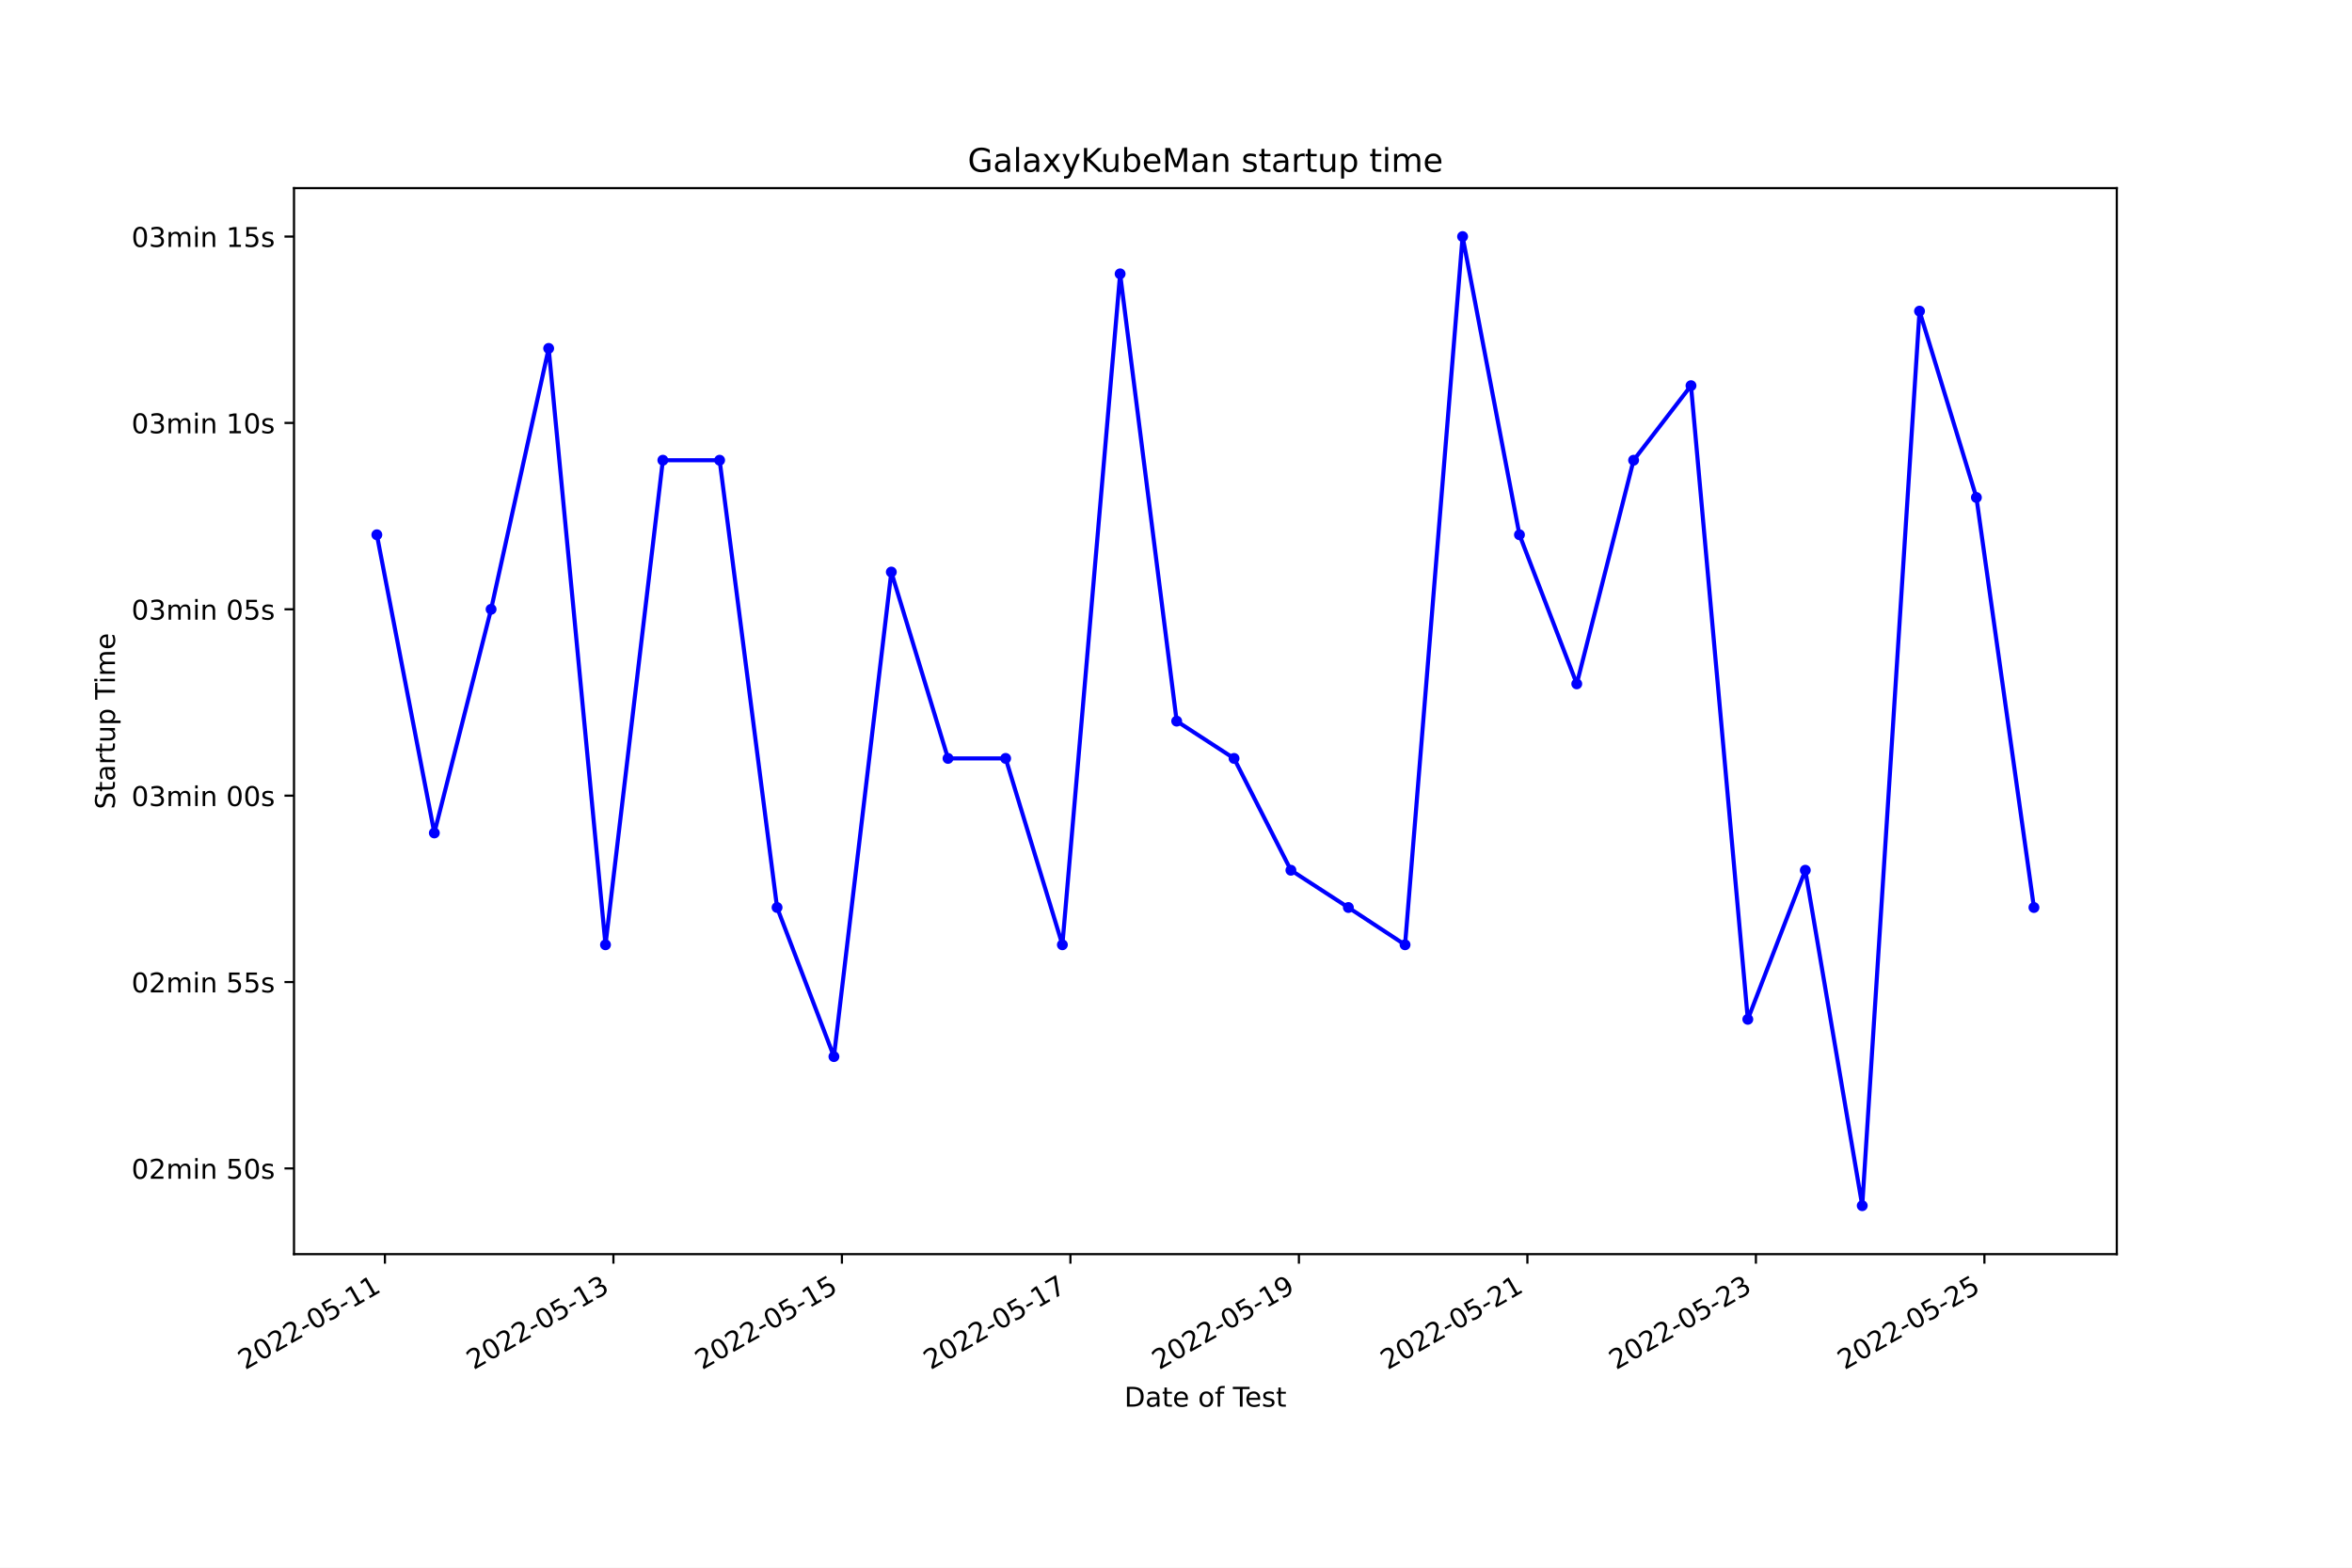
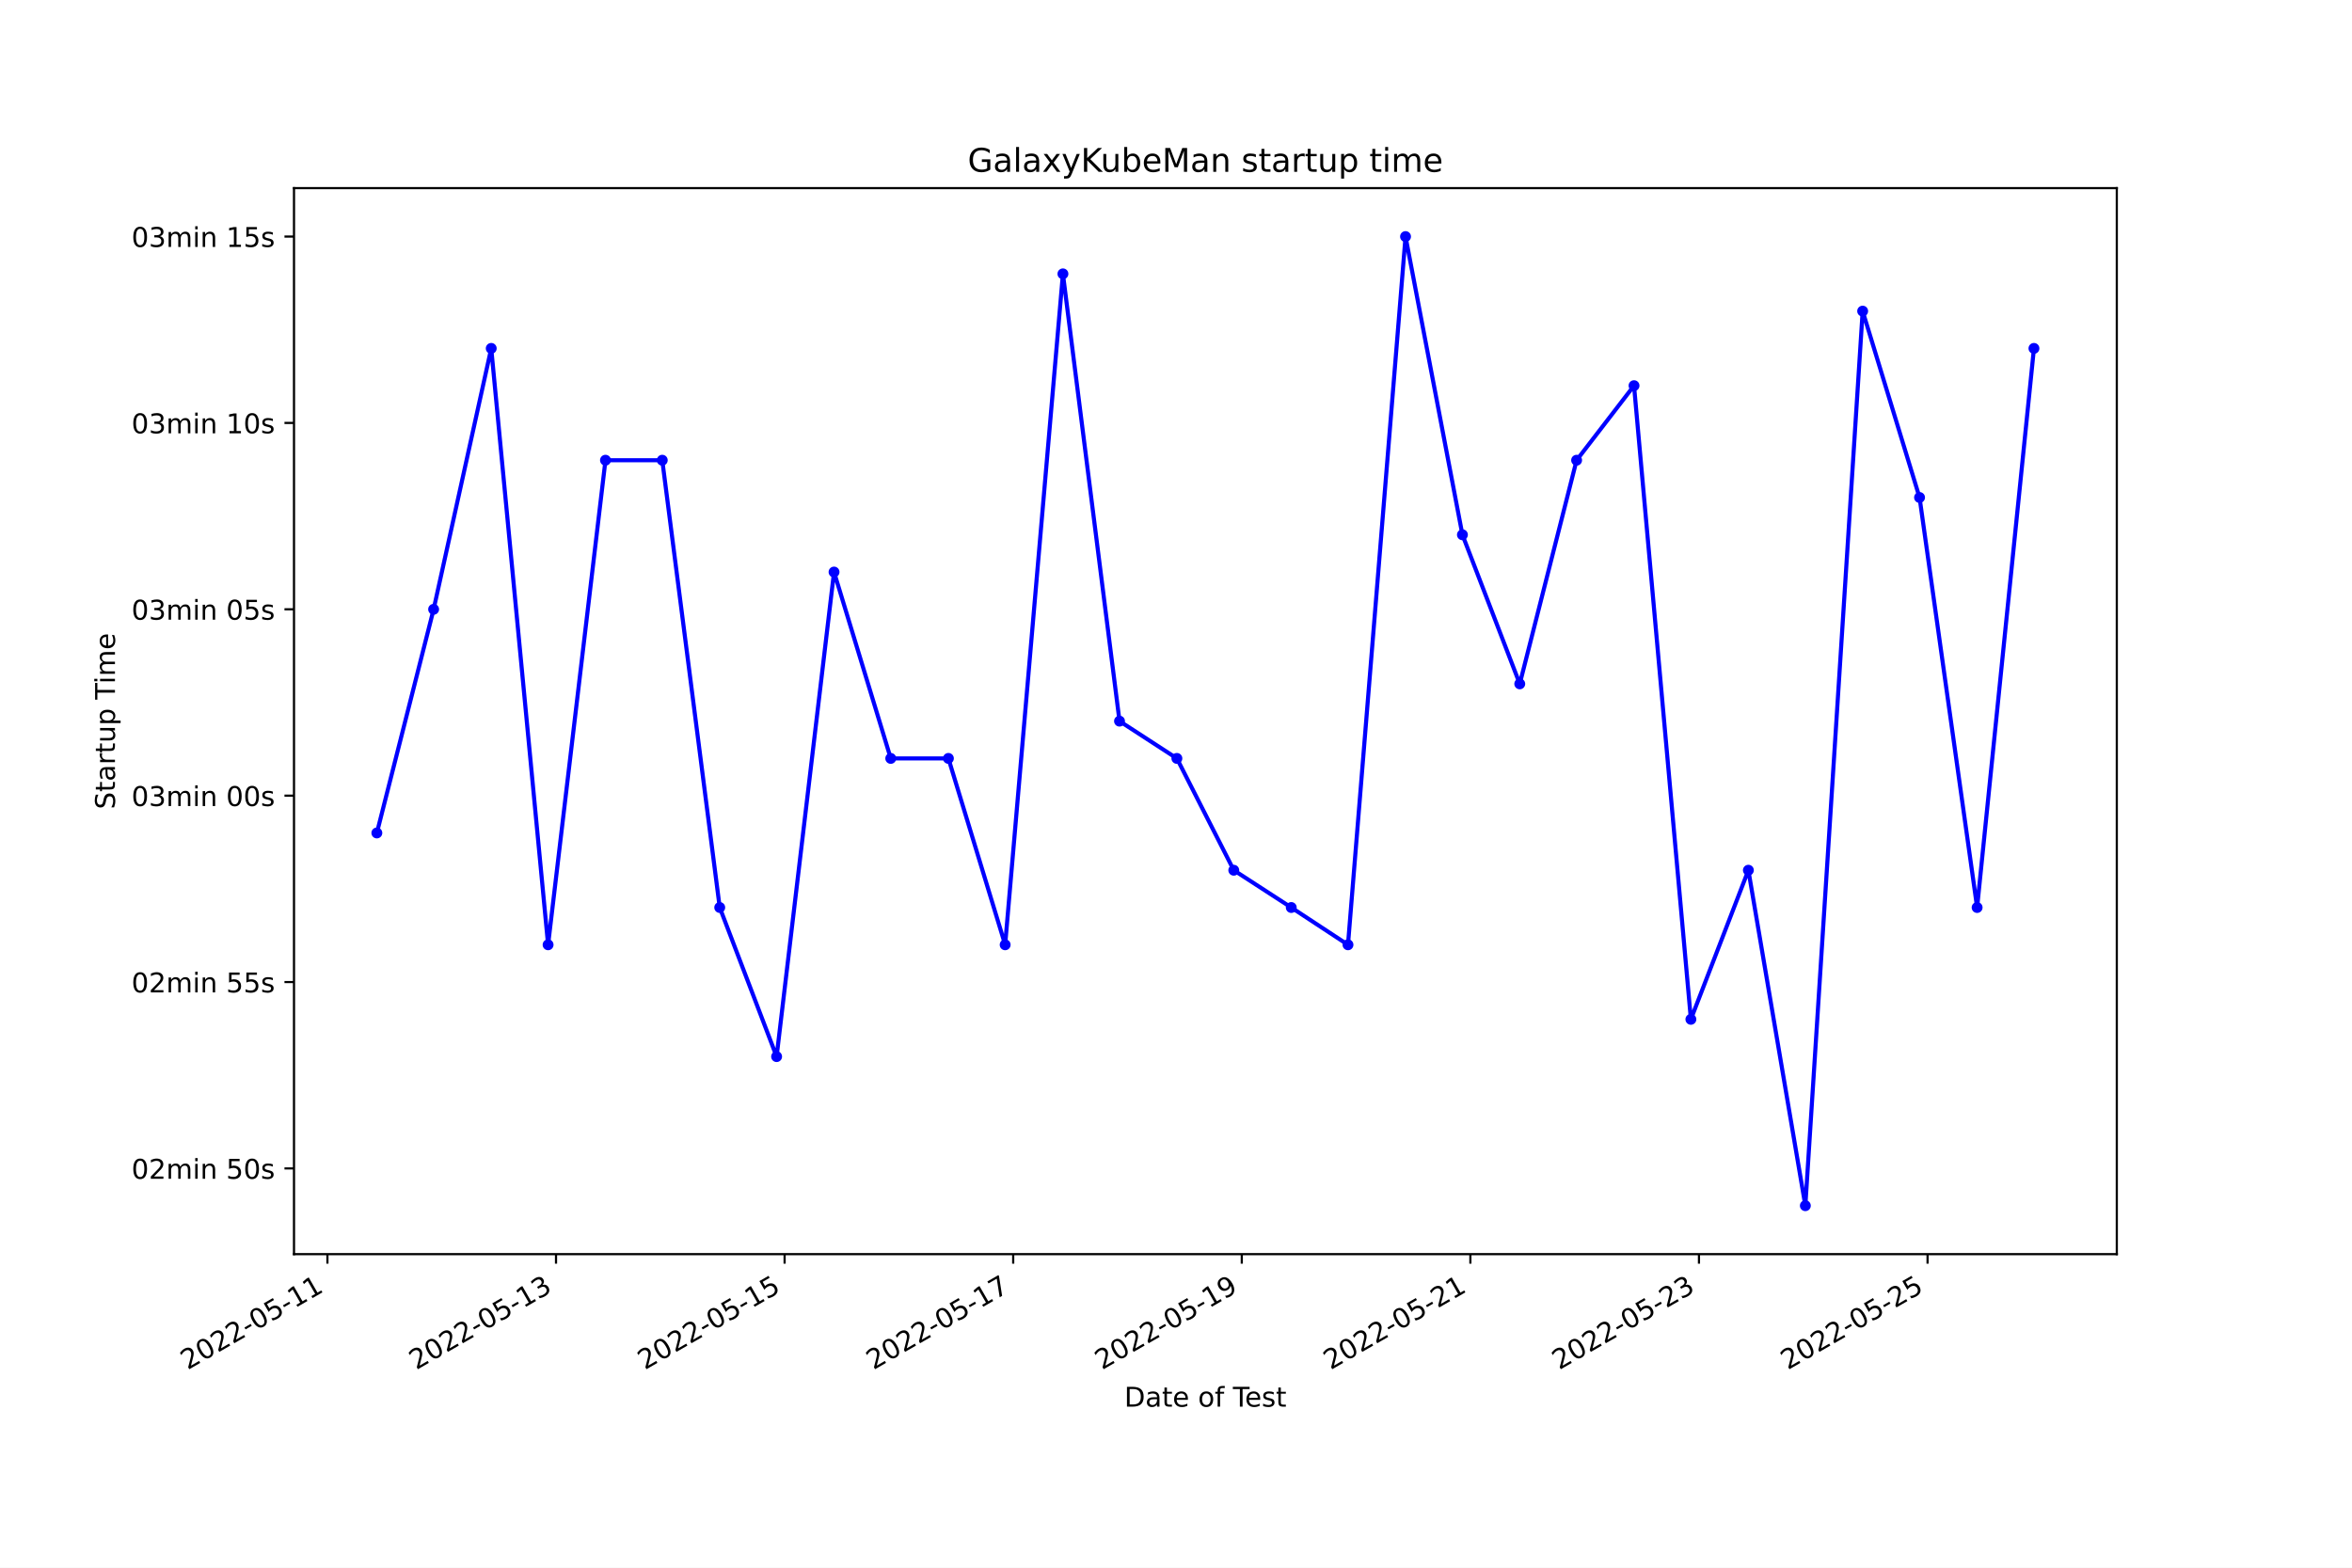
<svg xmlns="http://www.w3.org/2000/svg" xmlns:xlink="http://www.w3.org/1999/xlink" width="864pt" height="576pt" viewBox="0 0 864 576" version="1.1">
  <defs>
    <style type="text/css">*{stroke-linejoin: round; stroke-linecap: butt}</style>
  </defs>
  <g id="figure_1">
    <g id="patch_1">
      <path d="M 0 576  L 864 576  L 864 0  L 0 0  z " style="fill: #ffffff" />
    </g>
    <g id="axes_1">
      <g id="patch_2">
        <path d="M 108 460.8  L 777.6 460.8  L 777.6 69.12  L 108 69.12  z " style="fill: #ffffff" />
      </g>
      <g id="matplotlib.axis_1">
        <g id="xtick_1">
          <g id="line2d_1">
            <defs>
-               <path id="m65385d71ab" d="M 0 0  L 0 3.5  " style="stroke: #000000; stroke-width: 0.8" />
+               <path id="m0e87bd5155" d="M 0 0  L 0 3.5  " style="stroke: #000000; stroke-width: 0.8" />
            </defs>
            <g>
-               <use xlink:href="#m65385d71ab" x="141.402" y="460.8" style="stroke: #000000; stroke-width: 0.8" />
+               <use xlink:href="#m0e87bd5155" x="120.279" y="460.8" style="stroke: #000000; stroke-width: 0.8" />
            </g>
          </g>
          <g id="text_1">
-             <g transform="translate(90.03241 503.4383)rotate(-30)scale(0.1 -0.1)">
+             <g transform="translate(68.90992 503.4383)rotate(-30)scale(0.1 -0.1)">
              <defs>
                <path id="DejaVuSans-32" d="M 1228 531  L 3431 531  L 3431 0  L 469 0  L 469 531  Q 828 903 1448 1529  Q 2069 2156 2228 2338  Q 2531 2678 2651 2914  Q 2772 3150 2772 3378  Q 2772 3750 2511 3984  Q 2250 4219 1831 4219  Q 1534 4219 1204 4116  Q 875 4013 500 3803  L 500 4441  Q 881 4594 1212 4672  Q 1544 4750 1819 4750  Q 2544 4750 2975 4387  Q 3406 4025 3406 3419  Q 3406 3131 3298 2873  Q 3191 2616 2906 2266  Q 2828 2175 2409 1742  Q 1991 1309 1228 531  z " transform="scale(0.015625)" />
                <path id="DejaVuSans-30" d="M 2034 4250  Q 1547 4250 1301 3770  Q 1056 3291 1056 2328  Q 1056 1369 1301 889  Q 1547 409 2034 409  Q 2525 409 2770 889  Q 3016 1369 3016 2328  Q 3016 3291 2770 3770  Q 2525 4250 2034 4250  z M 2034 4750  Q 2819 4750 3233 4129  Q 3647 3509 3647 2328  Q 3647 1150 3233 529  Q 2819 -91 2034 -91  Q 1250 -91 836 529  Q 422 1150 422 2328  Q 422 3509 836 4129  Q 1250 4750 2034 4750  z " transform="scale(0.015625)" />
                <path id="DejaVuSans-2d" d="M 313 2009  L 1997 2009  L 1997 1497  L 313 1497  L 313 2009  z " transform="scale(0.015625)" />
                <path id="DejaVuSans-35" d="M 691 4666  L 3169 4666  L 3169 4134  L 1269 4134  L 1269 2991  Q 1406 3038 1543 3061  Q 1681 3084 1819 3084  Q 2600 3084 3056 2656  Q 3513 2228 3513 1497  Q 3513 744 3044 326  Q 2575 -91 1722 -91  Q 1428 -91 1123 -41  Q 819 9 494 109  L 494 744  Q 775 591 1075 516  Q 1375 441 1709 441  Q 2250 441 2565 725  Q 2881 1009 2881 1497  Q 2881 1984 2565 2268  Q 2250 2553 1709 2553  Q 1456 2553 1204 2497  Q 953 2441 691 2322  L 691 4666  z " transform="scale(0.015625)" />
                <path id="DejaVuSans-31" d="M 794 531  L 1825 531  L 1825 4091  L 703 3866  L 703 4441  L 1819 4666  L 2450 4666  L 2450 531  L 3481 531  L 3481 0  L 794 0  L 794 531  z " transform="scale(0.015625)" />
              </defs>
              <use xlink:href="#DejaVuSans-32" />
              <use xlink:href="#DejaVuSans-30" x="63.623" />
              <use xlink:href="#DejaVuSans-32" x="127.246" />
              <use xlink:href="#DejaVuSans-32" x="190.869" />
              <use xlink:href="#DejaVuSans-2d" x="254.492" />
              <use xlink:href="#DejaVuSans-30" x="290.576" />
              <use xlink:href="#DejaVuSans-35" x="354.199" />
              <use xlink:href="#DejaVuSans-2d" x="417.822" />
              <use xlink:href="#DejaVuSans-31" x="453.906" />
              <use xlink:href="#DejaVuSans-31" x="517.529" />
            </g>
          </g>
        </g>
        <g id="xtick_2">
          <g id="line2d_2">
            <g>
-               <use xlink:href="#m65385d71ab" x="225.339" y="460.8" style="stroke: #000000; stroke-width: 0.8" />
+               <use xlink:href="#m0e87bd5155" x="204.251" y="460.8" style="stroke: #000000; stroke-width: 0.8" />
            </g>
          </g>
          <g id="text_2">
-             <g transform="translate(173.9699 503.4383)rotate(-30)scale(0.1 -0.1)">
+             <g transform="translate(152.8819 503.4383)rotate(-30)scale(0.1 -0.1)">
              <defs>
                <path id="DejaVuSans-33" d="M 2597 2516  Q 3050 2419 3304 2112  Q 3559 1806 3559 1356  Q 3559 666 3084 287  Q 2609 -91 1734 -91  Q 1441 -91 1130 -33  Q 819 25 488 141  L 488 750  Q 750 597 1062 519  Q 1375 441 1716 441  Q 2309 441 2620 675  Q 2931 909 2931 1356  Q 2931 1769 2642 2001  Q 2353 2234 1838 2234  L 1294 2234  L 1294 2753  L 1863 2753  Q 2328 2753 2575 2939  Q 2822 3125 2822 3475  Q 2822 3834 2567 4026  Q 2313 4219 1838 4219  Q 1578 4219 1281 4162  Q 984 4106 628 3988  L 628 4550  Q 988 4650 1302 4700  Q 1616 4750 1894 4750  Q 2613 4750 3031 4423  Q 3450 4097 3450 3541  Q 3450 3153 3228 2886  Q 3006 2619 2597 2516  z " transform="scale(0.015625)" />
              </defs>
              <use xlink:href="#DejaVuSans-32" />
              <use xlink:href="#DejaVuSans-30" x="63.623" />
              <use xlink:href="#DejaVuSans-32" x="127.246" />
              <use xlink:href="#DejaVuSans-32" x="190.869" />
              <use xlink:href="#DejaVuSans-2d" x="254.492" />
              <use xlink:href="#DejaVuSans-30" x="290.576" />
              <use xlink:href="#DejaVuSans-35" x="354.199" />
              <use xlink:href="#DejaVuSans-2d" x="417.822" />
              <use xlink:href="#DejaVuSans-31" x="453.906" />
              <use xlink:href="#DejaVuSans-33" x="517.529" />
            </g>
          </g>
        </g>
        <g id="xtick_3">
          <g id="line2d_3">
            <g>
-               <use xlink:href="#m65385d71ab" x="309.277" y="460.8" style="stroke: #000000; stroke-width: 0.8" />
+               <use xlink:href="#m0e87bd5155" x="288.223" y="460.8" style="stroke: #000000; stroke-width: 0.8" />
            </g>
          </g>
          <g id="text_3">
-             <g transform="translate(257.9073 503.4383)rotate(-30)scale(0.1 -0.1)">
+             <g transform="translate(236.8539 503.4383)rotate(-30)scale(0.1 -0.1)">
              <use xlink:href="#DejaVuSans-32" />
              <use xlink:href="#DejaVuSans-30" x="63.623" />
              <use xlink:href="#DejaVuSans-32" x="127.246" />
              <use xlink:href="#DejaVuSans-32" x="190.869" />
              <use xlink:href="#DejaVuSans-2d" x="254.492" />
              <use xlink:href="#DejaVuSans-30" x="290.576" />
              <use xlink:href="#DejaVuSans-35" x="354.199" />
              <use xlink:href="#DejaVuSans-2d" x="417.822" />
              <use xlink:href="#DejaVuSans-31" x="453.906" />
              <use xlink:href="#DejaVuSans-35" x="517.529" />
            </g>
          </g>
        </g>
        <g id="xtick_4">
          <g id="line2d_4">
            <g>
-               <use xlink:href="#m65385d71ab" x="393.214" y="460.8" style="stroke: #000000; stroke-width: 0.8" />
+               <use xlink:href="#m0e87bd5155" x="372.195" y="460.8" style="stroke: #000000; stroke-width: 0.8" />
            </g>
          </g>
          <g id="text_4">
-             <g transform="translate(341.8448 503.4383)rotate(-30)scale(0.1 -0.1)">
+             <g transform="translate(320.8258 503.4383)rotate(-30)scale(0.1 -0.1)">
              <defs>
                <path id="DejaVuSans-37" d="M 525 4666  L 3525 4666  L 3525 4397  L 1831 0  L 1172 0  L 2766 4134  L 525 4134  L 525 4666  z " transform="scale(0.015625)" />
              </defs>
              <use xlink:href="#DejaVuSans-32" />
              <use xlink:href="#DejaVuSans-30" x="63.623" />
              <use xlink:href="#DejaVuSans-32" x="127.246" />
              <use xlink:href="#DejaVuSans-32" x="190.869" />
              <use xlink:href="#DejaVuSans-2d" x="254.492" />
              <use xlink:href="#DejaVuSans-30" x="290.576" />
              <use xlink:href="#DejaVuSans-35" x="354.199" />
              <use xlink:href="#DejaVuSans-2d" x="417.822" />
              <use xlink:href="#DejaVuSans-31" x="453.906" />
              <use xlink:href="#DejaVuSans-37" x="517.529" />
            </g>
          </g>
        </g>
        <g id="xtick_5">
          <g id="line2d_5">
            <g>
-               <use xlink:href="#m65385d71ab" x="477.152" y="460.8" style="stroke: #000000; stroke-width: 0.8" />
+               <use xlink:href="#m0e87bd5155" x="456.167" y="460.8" style="stroke: #000000; stroke-width: 0.8" />
            </g>
          </g>
          <g id="text_5">
-             <g transform="translate(425.7822 503.4383)rotate(-30)scale(0.1 -0.1)">
+             <g transform="translate(404.7978 503.4383)rotate(-30)scale(0.1 -0.1)">
              <defs>
                <path id="DejaVuSans-39" d="M 703 97  L 703 672  Q 941 559 1184 500  Q 1428 441 1663 441  Q 2288 441 2617 861  Q 2947 1281 2994 2138  Q 2813 1869 2534 1725  Q 2256 1581 1919 1581  Q 1219 1581 811 2004  Q 403 2428 403 3163  Q 403 3881 828 4315  Q 1253 4750 1959 4750  Q 2769 4750 3195 4129  Q 3622 3509 3622 2328  Q 3622 1225 3098 567  Q 2575 -91 1691 -91  Q 1453 -91 1209 -44  Q 966 3 703 97  z M 1959 2075  Q 2384 2075 2632 2365  Q 2881 2656 2881 3163  Q 2881 3666 2632 3958  Q 2384 4250 1959 4250  Q 1534 4250 1286 3958  Q 1038 3666 1038 3163  Q 1038 2656 1286 2365  Q 1534 2075 1959 2075  z " transform="scale(0.015625)" />
              </defs>
              <use xlink:href="#DejaVuSans-32" />
              <use xlink:href="#DejaVuSans-30" x="63.623" />
              <use xlink:href="#DejaVuSans-32" x="127.246" />
              <use xlink:href="#DejaVuSans-32" x="190.869" />
              <use xlink:href="#DejaVuSans-2d" x="254.492" />
              <use xlink:href="#DejaVuSans-30" x="290.576" />
              <use xlink:href="#DejaVuSans-35" x="354.199" />
              <use xlink:href="#DejaVuSans-2d" x="417.822" />
              <use xlink:href="#DejaVuSans-31" x="453.906" />
              <use xlink:href="#DejaVuSans-39" x="517.529" />
            </g>
          </g>
        </g>
        <g id="xtick_6">
          <g id="line2d_6">
            <g>
-               <use xlink:href="#m65385d71ab" x="561.089" y="460.8" style="stroke: #000000; stroke-width: 0.8" />
+               <use xlink:href="#m0e87bd5155" x="540.139" y="460.8" style="stroke: #000000; stroke-width: 0.8" />
            </g>
          </g>
          <g id="text_6">
-             <g transform="translate(509.7197 503.4383)rotate(-30)scale(0.1 -0.1)">
+             <g transform="translate(488.7698 503.4383)rotate(-30)scale(0.1 -0.1)">
              <use xlink:href="#DejaVuSans-32" />
              <use xlink:href="#DejaVuSans-30" x="63.623" />
              <use xlink:href="#DejaVuSans-32" x="127.246" />
              <use xlink:href="#DejaVuSans-32" x="190.869" />
              <use xlink:href="#DejaVuSans-2d" x="254.492" />
              <use xlink:href="#DejaVuSans-30" x="290.576" />
              <use xlink:href="#DejaVuSans-35" x="354.199" />
              <use xlink:href="#DejaVuSans-2d" x="417.822" />
              <use xlink:href="#DejaVuSans-32" x="453.906" />
              <use xlink:href="#DejaVuSans-31" x="517.529" />
            </g>
          </g>
        </g>
        <g id="xtick_7">
          <g id="line2d_7">
            <g>
-               <use xlink:href="#m65385d71ab" x="645.027" y="460.8" style="stroke: #000000; stroke-width: 0.8" />
+               <use xlink:href="#m0e87bd5155" x="624.111" y="460.8" style="stroke: #000000; stroke-width: 0.8" />
            </g>
          </g>
          <g id="text_7">
-             <g transform="translate(593.6572 503.4383)rotate(-30)scale(0.1 -0.1)">
+             <g transform="translate(572.7417 503.4383)rotate(-30)scale(0.1 -0.1)">
              <use xlink:href="#DejaVuSans-32" />
              <use xlink:href="#DejaVuSans-30" x="63.623" />
              <use xlink:href="#DejaVuSans-32" x="127.246" />
              <use xlink:href="#DejaVuSans-32" x="190.869" />
              <use xlink:href="#DejaVuSans-2d" x="254.492" />
              <use xlink:href="#DejaVuSans-30" x="290.576" />
              <use xlink:href="#DejaVuSans-35" x="354.199" />
              <use xlink:href="#DejaVuSans-2d" x="417.822" />
              <use xlink:href="#DejaVuSans-32" x="453.906" />
              <use xlink:href="#DejaVuSans-33" x="517.529" />
            </g>
          </g>
        </g>
        <g id="xtick_8">
          <g id="line2d_8">
            <g>
-               <use xlink:href="#m65385d71ab" x="728.964" y="460.8" style="stroke: #000000; stroke-width: 0.8" />
+               <use xlink:href="#m0e87bd5155" x="708.083" y="460.8" style="stroke: #000000; stroke-width: 0.8" />
            </g>
          </g>
          <g id="text_8">
-             <g transform="translate(677.5946 503.4383)rotate(-30)scale(0.1 -0.1)">
+             <g transform="translate(656.7137 503.4383)rotate(-30)scale(0.1 -0.1)">
              <use xlink:href="#DejaVuSans-32" />
              <use xlink:href="#DejaVuSans-30" x="63.623" />
              <use xlink:href="#DejaVuSans-32" x="127.246" />
              <use xlink:href="#DejaVuSans-32" x="190.869" />
              <use xlink:href="#DejaVuSans-2d" x="254.492" />
              <use xlink:href="#DejaVuSans-30" x="290.576" />
              <use xlink:href="#DejaVuSans-35" x="354.199" />
              <use xlink:href="#DejaVuSans-2d" x="417.822" />
              <use xlink:href="#DejaVuSans-32" x="453.906" />
              <use xlink:href="#DejaVuSans-35" x="517.529" />
            </g>
          </g>
        </g>
        <g id="text_9">
          <g transform="translate(413.0063 516.8378)scale(0.1 -0.1)">
            <defs>
              <path id="DejaVuSans-44" d="M 1259 4147  L 1259 519  L 2022 519  Q 2988 519 3436 956  Q 3884 1394 3884 2338  Q 3884 3275 3436 3711  Q 2988 4147 2022 4147  L 1259 4147  z M 628 4666  L 1925 4666  Q 3281 4666 3915 4102  Q 4550 3538 4550 2338  Q 4550 1131 3912 565  Q 3275 0 1925 0  L 628 0  L 628 4666  z " transform="scale(0.015625)" />
              <path id="DejaVuSans-61" d="M 2194 1759  Q 1497 1759 1228 1600  Q 959 1441 959 1056  Q 959 750 1161 570  Q 1363 391 1709 391  Q 2188 391 2477 730  Q 2766 1069 2766 1631  L 2766 1759  L 2194 1759  z M 3341 1997  L 3341 0  L 2766 0  L 2766 531  Q 2569 213 2275 61  Q 1981 -91 1556 -91  Q 1019 -91 701 211  Q 384 513 384 1019  Q 384 1609 779 1909  Q 1175 2209 1959 2209  L 2766 2209  L 2766 2266  Q 2766 2663 2505 2880  Q 2244 3097 1772 3097  Q 1472 3097 1187 3025  Q 903 2953 641 2809  L 641 3341  Q 956 3463 1253 3523  Q 1550 3584 1831 3584  Q 2591 3584 2966 3190  Q 3341 2797 3341 1997  z " transform="scale(0.015625)" />
              <path id="DejaVuSans-74" d="M 1172 4494  L 1172 3500  L 2356 3500  L 2356 3053  L 1172 3053  L 1172 1153  Q 1172 725 1289 603  Q 1406 481 1766 481  L 2356 481  L 2356 0  L 1766 0  Q 1100 0 847 248  Q 594 497 594 1153  L 594 3053  L 172 3053  L 172 3500  L 594 3500  L 594 4494  L 1172 4494  z " transform="scale(0.015625)" />
              <path id="DejaVuSans-65" d="M 3597 1894  L 3597 1613  L 953 1613  Q 991 1019 1311 708  Q 1631 397 2203 397  Q 2534 397 2845 478  Q 3156 559 3463 722  L 3463 178  Q 3153 47 2828 -22  Q 2503 -91 2169 -91  Q 1331 -91 842 396  Q 353 884 353 1716  Q 353 2575 817 3079  Q 1281 3584 2069 3584  Q 2775 3584 3186 3129  Q 3597 2675 3597 1894  z M 3022 2063  Q 3016 2534 2758 2815  Q 2500 3097 2075 3097  Q 1594 3097 1305 2825  Q 1016 2553 972 2059  L 3022 2063  z " transform="scale(0.015625)" />
              <path id="DejaVuSans-20" transform="scale(0.015625)" />
              <path id="DejaVuSans-6f" d="M 1959 3097  Q 1497 3097 1228 2736  Q 959 2375 959 1747  Q 959 1119 1226 758  Q 1494 397 1959 397  Q 2419 397 2687 759  Q 2956 1122 2956 1747  Q 2956 2369 2687 2733  Q 2419 3097 1959 3097  z M 1959 3584  Q 2709 3584 3137 3096  Q 3566 2609 3566 1747  Q 3566 888 3137 398  Q 2709 -91 1959 -91  Q 1206 -91 779 398  Q 353 888 353 1747  Q 353 2609 779 3096  Q 1206 3584 1959 3584  z " transform="scale(0.015625)" />
              <path id="DejaVuSans-66" d="M 2375 4863  L 2375 4384  L 1825 4384  Q 1516 4384 1395 4259  Q 1275 4134 1275 3809  L 1275 3500  L 2222 3500  L 2222 3053  L 1275 3053  L 1275 0  L 697 0  L 697 3053  L 147 3053  L 147 3500  L 697 3500  L 697 3744  Q 697 4328 969 4595  Q 1241 4863 1831 4863  L 2375 4863  z " transform="scale(0.015625)" />
              <path id="DejaVuSans-54" d="M -19 4666  L 3928 4666  L 3928 4134  L 2272 4134  L 2272 0  L 1638 0  L 1638 4134  L -19 4134  L -19 4666  z " transform="scale(0.015625)" />
              <path id="DejaVuSans-73" d="M 2834 3397  L 2834 2853  Q 2591 2978 2328 3040  Q 2066 3103 1784 3103  Q 1356 3103 1142 2972  Q 928 2841 928 2578  Q 928 2378 1081 2264  Q 1234 2150 1697 2047  L 1894 2003  Q 2506 1872 2764 1633  Q 3022 1394 3022 966  Q 3022 478 2636 193  Q 2250 -91 1575 -91  Q 1294 -91 989 -36  Q 684 19 347 128  L 347 722  Q 666 556 975 473  Q 1284 391 1588 391  Q 1994 391 2212 530  Q 2431 669 2431 922  Q 2431 1156 2273 1281  Q 2116 1406 1581 1522  L 1381 1569  Q 847 1681 609 1914  Q 372 2147 372 2553  Q 372 3047 722 3315  Q 1072 3584 1716 3584  Q 2034 3584 2315 3537  Q 2597 3491 2834 3397  z " transform="scale(0.015625)" />
            </defs>
            <use xlink:href="#DejaVuSans-44" />
            <use xlink:href="#DejaVuSans-61" x="77.002" />
            <use xlink:href="#DejaVuSans-74" x="138.281" />
            <use xlink:href="#DejaVuSans-65" x="177.49" />
            <use xlink:href="#DejaVuSans-20" x="239.014" />
            <use xlink:href="#DejaVuSans-6f" x="270.801" />
            <use xlink:href="#DejaVuSans-66" x="331.982" />
            <use xlink:href="#DejaVuSans-20" x="367.188" />
            <use xlink:href="#DejaVuSans-54" x="398.975" />
            <use xlink:href="#DejaVuSans-65" x="443.059" />
            <use xlink:href="#DejaVuSans-73" x="504.582" />
            <use xlink:href="#DejaVuSans-74" x="556.682" />
          </g>
        </g>
      </g>
      <g id="matplotlib.axis_2">
        <g id="ytick_1">
          <g id="line2d_9">
            <defs>
-               <path id="mfbfa977ae5" d="M 0 0  L -3.5 0  " style="stroke: #000000; stroke-width: 0.8" />
+               <path id="mda71cbb939" d="M 0 0  L -3.5 0  " style="stroke: #000000; stroke-width: 0.8" />
            </defs>
            <g>
-               <use xlink:href="#mfbfa977ae5" x="108" y="429.301" style="stroke: #000000; stroke-width: 0.8" />
+               <use xlink:href="#mda71cbb939" x="108" y="429.301" style="stroke: #000000; stroke-width: 0.8" />
            </g>
          </g>
          <g id="text_10">
            <g transform="translate(48.30625 433.1005)scale(0.1 -0.1)">
              <defs>
                <path id="DejaVuSans-6d" d="M 3328 2828  Q 3544 3216 3844 3400  Q 4144 3584 4550 3584  Q 5097 3584 5394 3201  Q 5691 2819 5691 2113  L 5691 0  L 5113 0  L 5113 2094  Q 5113 2597 4934 2840  Q 4756 3084 4391 3084  Q 3944 3084 3684 2787  Q 3425 2491 3425 1978  L 3425 0  L 2847 0  L 2847 2094  Q 2847 2600 2669 2842  Q 2491 3084 2119 3084  Q 1678 3084 1418 2786  Q 1159 2488 1159 1978  L 1159 0  L 581 0  L 581 3500  L 1159 3500  L 1159 2956  Q 1356 3278 1631 3431  Q 1906 3584 2284 3584  Q 2666 3584 2933 3390  Q 3200 3197 3328 2828  z " transform="scale(0.015625)" />
                <path id="DejaVuSans-69" d="M 603 3500  L 1178 3500  L 1178 0  L 603 0  L 603 3500  z M 603 4863  L 1178 4863  L 1178 4134  L 603 4134  L 603 4863  z " transform="scale(0.015625)" />
                <path id="DejaVuSans-6e" d="M 3513 2113  L 3513 0  L 2938 0  L 2938 2094  Q 2938 2591 2744 2837  Q 2550 3084 2163 3084  Q 1697 3084 1428 2787  Q 1159 2491 1159 1978  L 1159 0  L 581 0  L 581 3500  L 1159 3500  L 1159 2956  Q 1366 3272 1645 3428  Q 1925 3584 2291 3584  Q 2894 3584 3203 3211  Q 3513 2838 3513 2113  z " transform="scale(0.015625)" />
              </defs>
              <use xlink:href="#DejaVuSans-30" />
              <use xlink:href="#DejaVuSans-32" x="63.623" />
              <use xlink:href="#DejaVuSans-6d" x="127.246" />
              <use xlink:href="#DejaVuSans-69" x="224.658" />
              <use xlink:href="#DejaVuSans-6e" x="252.441" />
              <use xlink:href="#DejaVuSans-20" x="315.82" />
              <use xlink:href="#DejaVuSans-35" x="347.607" />
              <use xlink:href="#DejaVuSans-30" x="411.23" />
              <use xlink:href="#DejaVuSans-73" x="474.854" />
            </g>
          </g>
        </g>
        <g id="ytick_2">
          <g id="line2d_10">
            <g>
-               <use xlink:href="#mfbfa977ae5" x="108" y="360.826" style="stroke: #000000; stroke-width: 0.8" />
+               <use xlink:href="#mda71cbb939" x="108" y="360.826" style="stroke: #000000; stroke-width: 0.8" />
            </g>
          </g>
          <g id="text_11">
            <g transform="translate(48.30625 364.625)scale(0.1 -0.1)">
              <use xlink:href="#DejaVuSans-30" />
              <use xlink:href="#DejaVuSans-32" x="63.623" />
              <use xlink:href="#DejaVuSans-6d" x="127.246" />
              <use xlink:href="#DejaVuSans-69" x="224.658" />
              <use xlink:href="#DejaVuSans-6e" x="252.441" />
              <use xlink:href="#DejaVuSans-20" x="315.82" />
              <use xlink:href="#DejaVuSans-35" x="347.607" />
              <use xlink:href="#DejaVuSans-35" x="411.23" />
              <use xlink:href="#DejaVuSans-73" x="474.854" />
            </g>
          </g>
        </g>
        <g id="ytick_3">
          <g id="line2d_11">
            <g>
-               <use xlink:href="#mfbfa977ae5" x="108" y="292.35" style="stroke: #000000; stroke-width: 0.8" />
+               <use xlink:href="#mda71cbb939" x="108" y="292.35" style="stroke: #000000; stroke-width: 0.8" />
            </g>
          </g>
          <g id="text_12">
            <g transform="translate(48.30625 296.1494)scale(0.1 -0.1)">
              <use xlink:href="#DejaVuSans-30" />
              <use xlink:href="#DejaVuSans-33" x="63.623" />
              <use xlink:href="#DejaVuSans-6d" x="127.246" />
              <use xlink:href="#DejaVuSans-69" x="224.658" />
              <use xlink:href="#DejaVuSans-6e" x="252.441" />
              <use xlink:href="#DejaVuSans-20" x="315.82" />
              <use xlink:href="#DejaVuSans-30" x="347.607" />
              <use xlink:href="#DejaVuSans-30" x="411.23" />
              <use xlink:href="#DejaVuSans-73" x="474.854" />
            </g>
          </g>
        </g>
        <g id="ytick_4">
          <g id="line2d_12">
            <g>
-               <use xlink:href="#mfbfa977ae5" x="108" y="223.875" style="stroke: #000000; stroke-width: 0.8" />
+               <use xlink:href="#mda71cbb939" x="108" y="223.875" style="stroke: #000000; stroke-width: 0.8" />
            </g>
          </g>
          <g id="text_13">
            <g transform="translate(48.30625 227.6739)scale(0.1 -0.1)">
              <use xlink:href="#DejaVuSans-30" />
              <use xlink:href="#DejaVuSans-33" x="63.623" />
              <use xlink:href="#DejaVuSans-6d" x="127.246" />
              <use xlink:href="#DejaVuSans-69" x="224.658" />
              <use xlink:href="#DejaVuSans-6e" x="252.441" />
              <use xlink:href="#DejaVuSans-20" x="315.82" />
              <use xlink:href="#DejaVuSans-30" x="347.607" />
              <use xlink:href="#DejaVuSans-35" x="411.23" />
              <use xlink:href="#DejaVuSans-73" x="474.854" />
            </g>
          </g>
        </g>
        <g id="ytick_5">
          <g id="line2d_13">
            <g>
-               <use xlink:href="#mfbfa977ae5" x="108" y="155.399" style="stroke: #000000; stroke-width: 0.8" />
+               <use xlink:href="#mda71cbb939" x="108" y="155.399" style="stroke: #000000; stroke-width: 0.8" />
            </g>
          </g>
          <g id="text_14">
            <g transform="translate(48.30625 159.1984)scale(0.1 -0.1)">
              <use xlink:href="#DejaVuSans-30" />
              <use xlink:href="#DejaVuSans-33" x="63.623" />
              <use xlink:href="#DejaVuSans-6d" x="127.246" />
              <use xlink:href="#DejaVuSans-69" x="224.658" />
              <use xlink:href="#DejaVuSans-6e" x="252.441" />
              <use xlink:href="#DejaVuSans-20" x="315.82" />
              <use xlink:href="#DejaVuSans-31" x="347.607" />
              <use xlink:href="#DejaVuSans-30" x="411.23" />
              <use xlink:href="#DejaVuSans-73" x="474.854" />
            </g>
          </g>
        </g>
        <g id="ytick_6">
          <g id="line2d_14">
            <g>
-               <use xlink:href="#mfbfa977ae5" x="108" y="86.924" style="stroke: #000000; stroke-width: 0.8" />
+               <use xlink:href="#mda71cbb939" x="108" y="86.924" style="stroke: #000000; stroke-width: 0.8" />
            </g>
          </g>
          <g id="text_15">
            <g transform="translate(48.30625 90.72286)scale(0.1 -0.1)">
              <use xlink:href="#DejaVuSans-30" />
              <use xlink:href="#DejaVuSans-33" x="63.623" />
              <use xlink:href="#DejaVuSans-6d" x="127.246" />
              <use xlink:href="#DejaVuSans-69" x="224.658" />
              <use xlink:href="#DejaVuSans-6e" x="252.441" />
              <use xlink:href="#DejaVuSans-20" x="315.82" />
              <use xlink:href="#DejaVuSans-31" x="347.607" />
              <use xlink:href="#DejaVuSans-35" x="411.23" />
              <use xlink:href="#DejaVuSans-73" x="474.854" />
            </g>
          </g>
        </g>
        <g id="text_16">
          <g transform="translate(42.22656 297.3397)rotate(-90)scale(0.1 -0.1)">
            <defs>
              <path id="DejaVuSans-53" d="M 3425 4513  L 3425 3897  Q 3066 4069 2747 4153  Q 2428 4238 2131 4238  Q 1616 4238 1336 4038  Q 1056 3838 1056 3469  Q 1056 3159 1242 3001  Q 1428 2844 1947 2747  L 2328 2669  Q 3034 2534 3370 2195  Q 3706 1856 3706 1288  Q 3706 609 3251 259  Q 2797 -91 1919 -91  Q 1588 -91 1214 -16  Q 841 59 441 206  L 441 856  Q 825 641 1194 531  Q 1563 422 1919 422  Q 2459 422 2753 634  Q 3047 847 3047 1241  Q 3047 1584 2836 1778  Q 2625 1972 2144 2069  L 1759 2144  Q 1053 2284 737 2584  Q 422 2884 422 3419  Q 422 4038 858 4394  Q 1294 4750 2059 4750  Q 2388 4750 2728 4690  Q 3069 4631 3425 4513  z " transform="scale(0.015625)" />
              <path id="DejaVuSans-72" d="M 2631 2963  Q 2534 3019 2420 3045  Q 2306 3072 2169 3072  Q 1681 3072 1420 2755  Q 1159 2438 1159 1844  L 1159 0  L 581 0  L 581 3500  L 1159 3500  L 1159 2956  Q 1341 3275 1631 3429  Q 1922 3584 2338 3584  Q 2397 3584 2469 3576  Q 2541 3569 2628 3553  L 2631 2963  z " transform="scale(0.015625)" />
              <path id="DejaVuSans-75" d="M 544 1381  L 544 3500  L 1119 3500  L 1119 1403  Q 1119 906 1312 657  Q 1506 409 1894 409  Q 2359 409 2629 706  Q 2900 1003 2900 1516  L 2900 3500  L 3475 3500  L 3475 0  L 2900 0  L 2900 538  Q 2691 219 2414 64  Q 2138 -91 1772 -91  Q 1169 -91 856 284  Q 544 659 544 1381  z M 1991 3584  L 1991 3584  z " transform="scale(0.015625)" />
              <path id="DejaVuSans-70" d="M 1159 525  L 1159 -1331  L 581 -1331  L 581 3500  L 1159 3500  L 1159 2969  Q 1341 3281 1617 3432  Q 1894 3584 2278 3584  Q 2916 3584 3314 3078  Q 3713 2572 3713 1747  Q 3713 922 3314 415  Q 2916 -91 2278 -91  Q 1894 -91 1617 61  Q 1341 213 1159 525  z M 3116 1747  Q 3116 2381 2855 2742  Q 2594 3103 2138 3103  Q 1681 3103 1420 2742  Q 1159 2381 1159 1747  Q 1159 1113 1420 752  Q 1681 391 2138 391  Q 2594 391 2855 752  Q 3116 1113 3116 1747  z " transform="scale(0.015625)" />
            </defs>
            <use xlink:href="#DejaVuSans-53" />
            <use xlink:href="#DejaVuSans-74" x="63.477" />
            <use xlink:href="#DejaVuSans-61" x="102.686" />
            <use xlink:href="#DejaVuSans-72" x="163.965" />
            <use xlink:href="#DejaVuSans-74" x="205.078" />
            <use xlink:href="#DejaVuSans-75" x="244.287" />
            <use xlink:href="#DejaVuSans-70" x="307.666" />
            <use xlink:href="#DejaVuSans-20" x="371.143" />
            <use xlink:href="#DejaVuSans-54" x="402.93" />
            <use xlink:href="#DejaVuSans-69" x="460.889" />
            <use xlink:href="#DejaVuSans-6d" x="488.672" />
            <use xlink:href="#DejaVuSans-65" x="586.084" />
          </g>
        </g>
      </g>
      <g id="line2d_15">
-         <path d="M 747.164 333.436  L 726.024 182.789  L 705.133 114.314  L 684.088 442.996  L 663.171 319.74  L 642.058 374.521  L 621.182 141.704  L 600.099 169.094  L 579.22 251.265  L 558.167 196.484  L 537.279 86.924  L 516.147 347.131  L 495.32 333.436  L 474.209 319.74  L 453.32 278.655  L 432.255 264.96  L 411.474 100.619  L 390.262 347.131  L 369.422 278.655  L 348.251 278.655  L 327.427 210.18  L 306.34 388.216  L 285.455 333.436  L 264.352 169.094  L 243.501 169.094  L 222.429 347.131  L 201.552 128.009  L 180.398 223.875  L 159.551 306.045  L 138.436 196.484  " clip-path="url(#pd2818e75ce)" style="fill: none; stroke: #0000ff; stroke-width: 1.5; stroke-linecap: square" />
+         <path d="M 747.164 128.009  L 726.29 333.436  L 705.142 182.789  L 684.242 114.314  L 663.188 442.996  L 642.263 319.74  L 621.142 374.521  L 600.256 141.704  L 579.165 169.094  L 558.277 251.265  L 537.216 196.484  L 516.319 86.924  L 495.178 347.131  L 474.343 333.436  L 453.223 319.74  L 432.326 278.655  L 411.252 264.96  L 390.462 100.619  L 369.242 347.131  L 348.393 278.655  L 327.214 278.655  L 306.381 210.18  L 285.286 388.216  L 264.391 333.436  L 243.28 169.094  L 222.42 169.094  L 201.34 347.131  L 180.454 128.009  L 159.291 223.875  L 138.436 306.045  " clip-path="url(#p905c6cffa2)" style="fill: none; stroke: #0000ff; stroke-width: 1.5; stroke-linecap: square" />
        <defs>
-           <path id="m22decbb0ef" d="M 0 1.5  C 0.398 1.5 0.779 1.342 1.061 1.061  C 1.342 0.779 1.5 0.398 1.5 0  C 1.5 -0.398 1.342 -0.779 1.061 -1.061  C 0.779 -1.342 0.398 -1.5 0 -1.5  C -0.398 -1.5 -0.779 -1.342 -1.061 -1.061  C -1.342 -0.779 -1.5 -0.398 -1.5 0  C -1.5 0.398 -1.342 0.779 -1.061 1.061  C -0.779 1.342 -0.398 1.5 0 1.5  z " style="stroke: #0000ff" />
+           <path id="mb51d5a6443" d="M 0 1.5  C 0.398 1.5 0.779 1.342 1.061 1.061  C 1.342 0.779 1.5 0.398 1.5 0  C 1.5 -0.398 1.342 -0.779 1.061 -1.061  C 0.779 -1.342 0.398 -1.5 0 -1.5  C -0.398 -1.5 -0.779 -1.342 -1.061 -1.061  C -1.342 -0.779 -1.5 -0.398 -1.5 0  C -1.5 0.398 -1.342 0.779 -1.061 1.061  C -0.779 1.342 -0.398 1.5 0 1.5  z " style="stroke: #0000ff" />
        </defs>
-         <g clip-path="url(#pd2818e75ce)">
-           <use xlink:href="#m22decbb0ef" x="747.164" y="333.436" style="fill: #0000ff; stroke: #0000ff" />
-           <use xlink:href="#m22decbb0ef" x="726.024" y="182.789" style="fill: #0000ff; stroke: #0000ff" />
-           <use xlink:href="#m22decbb0ef" x="705.133" y="114.314" style="fill: #0000ff; stroke: #0000ff" />
-           <use xlink:href="#m22decbb0ef" x="684.088" y="442.996" style="fill: #0000ff; stroke: #0000ff" />
-           <use xlink:href="#m22decbb0ef" x="663.171" y="319.74" style="fill: #0000ff; stroke: #0000ff" />
-           <use xlink:href="#m22decbb0ef" x="642.058" y="374.521" style="fill: #0000ff; stroke: #0000ff" />
-           <use xlink:href="#m22decbb0ef" x="621.182" y="141.704" style="fill: #0000ff; stroke: #0000ff" />
-           <use xlink:href="#m22decbb0ef" x="600.099" y="169.094" style="fill: #0000ff; stroke: #0000ff" />
-           <use xlink:href="#m22decbb0ef" x="579.22" y="251.265" style="fill: #0000ff; stroke: #0000ff" />
-           <use xlink:href="#m22decbb0ef" x="558.167" y="196.484" style="fill: #0000ff; stroke: #0000ff" />
-           <use xlink:href="#m22decbb0ef" x="537.279" y="86.924" style="fill: #0000ff; stroke: #0000ff" />
-           <use xlink:href="#m22decbb0ef" x="516.147" y="347.131" style="fill: #0000ff; stroke: #0000ff" />
-           <use xlink:href="#m22decbb0ef" x="495.32" y="333.436" style="fill: #0000ff; stroke: #0000ff" />
-           <use xlink:href="#m22decbb0ef" x="474.209" y="319.74" style="fill: #0000ff; stroke: #0000ff" />
-           <use xlink:href="#m22decbb0ef" x="453.32" y="278.655" style="fill: #0000ff; stroke: #0000ff" />
-           <use xlink:href="#m22decbb0ef" x="432.255" y="264.96" style="fill: #0000ff; stroke: #0000ff" />
-           <use xlink:href="#m22decbb0ef" x="411.474" y="100.619" style="fill: #0000ff; stroke: #0000ff" />
-           <use xlink:href="#m22decbb0ef" x="390.262" y="347.131" style="fill: #0000ff; stroke: #0000ff" />
-           <use xlink:href="#m22decbb0ef" x="369.422" y="278.655" style="fill: #0000ff; stroke: #0000ff" />
-           <use xlink:href="#m22decbb0ef" x="348.251" y="278.655" style="fill: #0000ff; stroke: #0000ff" />
-           <use xlink:href="#m22decbb0ef" x="327.427" y="210.18" style="fill: #0000ff; stroke: #0000ff" />
-           <use xlink:href="#m22decbb0ef" x="306.34" y="388.216" style="fill: #0000ff; stroke: #0000ff" />
-           <use xlink:href="#m22decbb0ef" x="285.455" y="333.436" style="fill: #0000ff; stroke: #0000ff" />
-           <use xlink:href="#m22decbb0ef" x="264.352" y="169.094" style="fill: #0000ff; stroke: #0000ff" />
-           <use xlink:href="#m22decbb0ef" x="243.501" y="169.094" style="fill: #0000ff; stroke: #0000ff" />
-           <use xlink:href="#m22decbb0ef" x="222.429" y="347.131" style="fill: #0000ff; stroke: #0000ff" />
-           <use xlink:href="#m22decbb0ef" x="201.552" y="128.009" style="fill: #0000ff; stroke: #0000ff" />
-           <use xlink:href="#m22decbb0ef" x="180.398" y="223.875" style="fill: #0000ff; stroke: #0000ff" />
-           <use xlink:href="#m22decbb0ef" x="159.551" y="306.045" style="fill: #0000ff; stroke: #0000ff" />
-           <use xlink:href="#m22decbb0ef" x="138.436" y="196.484" style="fill: #0000ff; stroke: #0000ff" />
+         <g clip-path="url(#p905c6cffa2)">
+           <use xlink:href="#mb51d5a6443" x="747.164" y="128.009" style="fill: #0000ff; stroke: #0000ff" />
+           <use xlink:href="#mb51d5a6443" x="726.29" y="333.436" style="fill: #0000ff; stroke: #0000ff" />
+           <use xlink:href="#mb51d5a6443" x="705.142" y="182.789" style="fill: #0000ff; stroke: #0000ff" />
+           <use xlink:href="#mb51d5a6443" x="684.242" y="114.314" style="fill: #0000ff; stroke: #0000ff" />
+           <use xlink:href="#mb51d5a6443" x="663.188" y="442.996" style="fill: #0000ff; stroke: #0000ff" />
+           <use xlink:href="#mb51d5a6443" x="642.263" y="319.74" style="fill: #0000ff; stroke: #0000ff" />
+           <use xlink:href="#mb51d5a6443" x="621.142" y="374.521" style="fill: #0000ff; stroke: #0000ff" />
+           <use xlink:href="#mb51d5a6443" x="600.256" y="141.704" style="fill: #0000ff; stroke: #0000ff" />
+           <use xlink:href="#mb51d5a6443" x="579.165" y="169.094" style="fill: #0000ff; stroke: #0000ff" />
+           <use xlink:href="#mb51d5a6443" x="558.277" y="251.265" style="fill: #0000ff; stroke: #0000ff" />
+           <use xlink:href="#mb51d5a6443" x="537.216" y="196.484" style="fill: #0000ff; stroke: #0000ff" />
+           <use xlink:href="#mb51d5a6443" x="516.319" y="86.924" style="fill: #0000ff; stroke: #0000ff" />
+           <use xlink:href="#mb51d5a6443" x="495.178" y="347.131" style="fill: #0000ff; stroke: #0000ff" />
+           <use xlink:href="#mb51d5a6443" x="474.343" y="333.436" style="fill: #0000ff; stroke: #0000ff" />
+           <use xlink:href="#mb51d5a6443" x="453.223" y="319.74" style="fill: #0000ff; stroke: #0000ff" />
+           <use xlink:href="#mb51d5a6443" x="432.326" y="278.655" style="fill: #0000ff; stroke: #0000ff" />
+           <use xlink:href="#mb51d5a6443" x="411.252" y="264.96" style="fill: #0000ff; stroke: #0000ff" />
+           <use xlink:href="#mb51d5a6443" x="390.462" y="100.619" style="fill: #0000ff; stroke: #0000ff" />
+           <use xlink:href="#mb51d5a6443" x="369.242" y="347.131" style="fill: #0000ff; stroke: #0000ff" />
+           <use xlink:href="#mb51d5a6443" x="348.393" y="278.655" style="fill: #0000ff; stroke: #0000ff" />
+           <use xlink:href="#mb51d5a6443" x="327.214" y="278.655" style="fill: #0000ff; stroke: #0000ff" />
+           <use xlink:href="#mb51d5a6443" x="306.381" y="210.18" style="fill: #0000ff; stroke: #0000ff" />
+           <use xlink:href="#mb51d5a6443" x="285.286" y="388.216" style="fill: #0000ff; stroke: #0000ff" />
+           <use xlink:href="#mb51d5a6443" x="264.391" y="333.436" style="fill: #0000ff; stroke: #0000ff" />
+           <use xlink:href="#mb51d5a6443" x="243.28" y="169.094" style="fill: #0000ff; stroke: #0000ff" />
+           <use xlink:href="#mb51d5a6443" x="222.42" y="169.094" style="fill: #0000ff; stroke: #0000ff" />
+           <use xlink:href="#mb51d5a6443" x="201.34" y="347.131" style="fill: #0000ff; stroke: #0000ff" />
+           <use xlink:href="#mb51d5a6443" x="180.454" y="128.009" style="fill: #0000ff; stroke: #0000ff" />
+           <use xlink:href="#mb51d5a6443" x="159.291" y="223.875" style="fill: #0000ff; stroke: #0000ff" />
+           <use xlink:href="#mb51d5a6443" x="138.436" y="306.045" style="fill: #0000ff; stroke: #0000ff" />
        </g>
      </g>
      <g id="patch_3">
        <path d="M 108 460.8  L 108 69.12  " style="fill: none; stroke: #000000; stroke-width: 0.8; stroke-linejoin: miter; stroke-linecap: square" />
      </g>
      <g id="patch_4">
        <path d="M 777.6 460.8  L 777.6 69.12  " style="fill: none; stroke: #000000; stroke-width: 0.8; stroke-linejoin: miter; stroke-linecap: square" />
      </g>
      <g id="patch_5">
        <path d="M 108 460.8  L 777.6 460.8  " style="fill: none; stroke: #000000; stroke-width: 0.8; stroke-linejoin: miter; stroke-linecap: square" />
      </g>
      <g id="patch_6">
        <path d="M 108 69.12  L 777.6 69.12  " style="fill: none; stroke: #000000; stroke-width: 0.8; stroke-linejoin: miter; stroke-linecap: square" />
      </g>
      <g id="text_17">
        <g transform="translate(355.4794 63.12)scale(0.12 -0.12)">
          <defs>
            <path id="DejaVuSans-47" d="M 3809 666  L 3809 1919  L 2778 1919  L 2778 2438  L 4434 2438  L 4434 434  Q 4069 175 3628 42  Q 3188 -91 2688 -91  Q 1594 -91 976 548  Q 359 1188 359 2328  Q 359 3472 976 4111  Q 1594 4750 2688 4750  Q 3144 4750 3555 4637  Q 3966 4525 4313 4306  L 4313 3634  Q 3963 3931 3569 4081  Q 3175 4231 2741 4231  Q 1884 4231 1454 3753  Q 1025 3275 1025 2328  Q 1025 1384 1454 906  Q 1884 428 2741 428  Q 3075 428 3337 486  Q 3600 544 3809 666  z " transform="scale(0.015625)" />
            <path id="DejaVuSans-6c" d="M 603 4863  L 1178 4863  L 1178 0  L 603 0  L 603 4863  z " transform="scale(0.015625)" />
            <path id="DejaVuSans-78" d="M 3513 3500  L 2247 1797  L 3578 0  L 2900 0  L 1881 1375  L 863 0  L 184 0  L 1544 1831  L 300 3500  L 978 3500  L 1906 2253  L 2834 3500  L 3513 3500  z " transform="scale(0.015625)" />
            <path id="DejaVuSans-79" d="M 2059 -325  Q 1816 -950 1584 -1140  Q 1353 -1331 966 -1331  L 506 -1331  L 506 -850  L 844 -850  Q 1081 -850 1212 -737  Q 1344 -625 1503 -206  L 1606 56  L 191 3500  L 800 3500  L 1894 763  L 2988 3500  L 3597 3500  L 2059 -325  z " transform="scale(0.015625)" />
            <path id="DejaVuSans-4b" d="M 628 4666  L 1259 4666  L 1259 2694  L 3353 4666  L 4166 4666  L 1850 2491  L 4331 0  L 3500 0  L 1259 2247  L 1259 0  L 628 0  L 628 4666  z " transform="scale(0.015625)" />
            <path id="DejaVuSans-62" d="M 3116 1747  Q 3116 2381 2855 2742  Q 2594 3103 2138 3103  Q 1681 3103 1420 2742  Q 1159 2381 1159 1747  Q 1159 1113 1420 752  Q 1681 391 2138 391  Q 2594 391 2855 752  Q 3116 1113 3116 1747  z M 1159 2969  Q 1341 3281 1617 3432  Q 1894 3584 2278 3584  Q 2916 3584 3314 3078  Q 3713 2572 3713 1747  Q 3713 922 3314 415  Q 2916 -91 2278 -91  Q 1894 -91 1617 61  Q 1341 213 1159 525  L 1159 0  L 581 0  L 581 4863  L 1159 4863  L 1159 2969  z " transform="scale(0.015625)" />
            <path id="DejaVuSans-4d" d="M 628 4666  L 1569 4666  L 2759 1491  L 3956 4666  L 4897 4666  L 4897 0  L 4281 0  L 4281 4097  L 3078 897  L 2444 897  L 1241 4097  L 1241 0  L 628 0  L 628 4666  z " transform="scale(0.015625)" />
          </defs>
          <use xlink:href="#DejaVuSans-47" />
          <use xlink:href="#DejaVuSans-61" x="77.49" />
          <use xlink:href="#DejaVuSans-6c" x="138.77" />
          <use xlink:href="#DejaVuSans-61" x="166.553" />
          <use xlink:href="#DejaVuSans-78" x="227.832" />
          <use xlink:href="#DejaVuSans-79" x="287.012" />
          <use xlink:href="#DejaVuSans-4b" x="346.191" />
          <use xlink:href="#DejaVuSans-75" x="406.768" />
          <use xlink:href="#DejaVuSans-62" x="470.146" />
          <use xlink:href="#DejaVuSans-65" x="533.623" />
          <use xlink:href="#DejaVuSans-4d" x="595.146" />
          <use xlink:href="#DejaVuSans-61" x="681.426" />
          <use xlink:href="#DejaVuSans-6e" x="742.705" />
          <use xlink:href="#DejaVuSans-20" x="806.084" />
          <use xlink:href="#DejaVuSans-73" x="837.871" />
          <use xlink:href="#DejaVuSans-74" x="889.971" />
          <use xlink:href="#DejaVuSans-61" x="929.18" />
          <use xlink:href="#DejaVuSans-72" x="990.459" />
          <use xlink:href="#DejaVuSans-74" x="1031.572" />
          <use xlink:href="#DejaVuSans-75" x="1070.781" />
          <use xlink:href="#DejaVuSans-70" x="1134.16" />
          <use xlink:href="#DejaVuSans-20" x="1197.637" />
          <use xlink:href="#DejaVuSans-74" x="1229.424" />
          <use xlink:href="#DejaVuSans-69" x="1268.633" />
          <use xlink:href="#DejaVuSans-6d" x="1296.416" />
          <use xlink:href="#DejaVuSans-65" x="1393.828" />
        </g>
      </g>
    </g>
  </g>
  <defs>
-     <clipPath id="pd2818e75ce">
+     <clipPath id="p905c6cffa2">
      <rect x="108" y="69.12" width="669.6" height="391.68" />
    </clipPath>
  </defs>
</svg>
